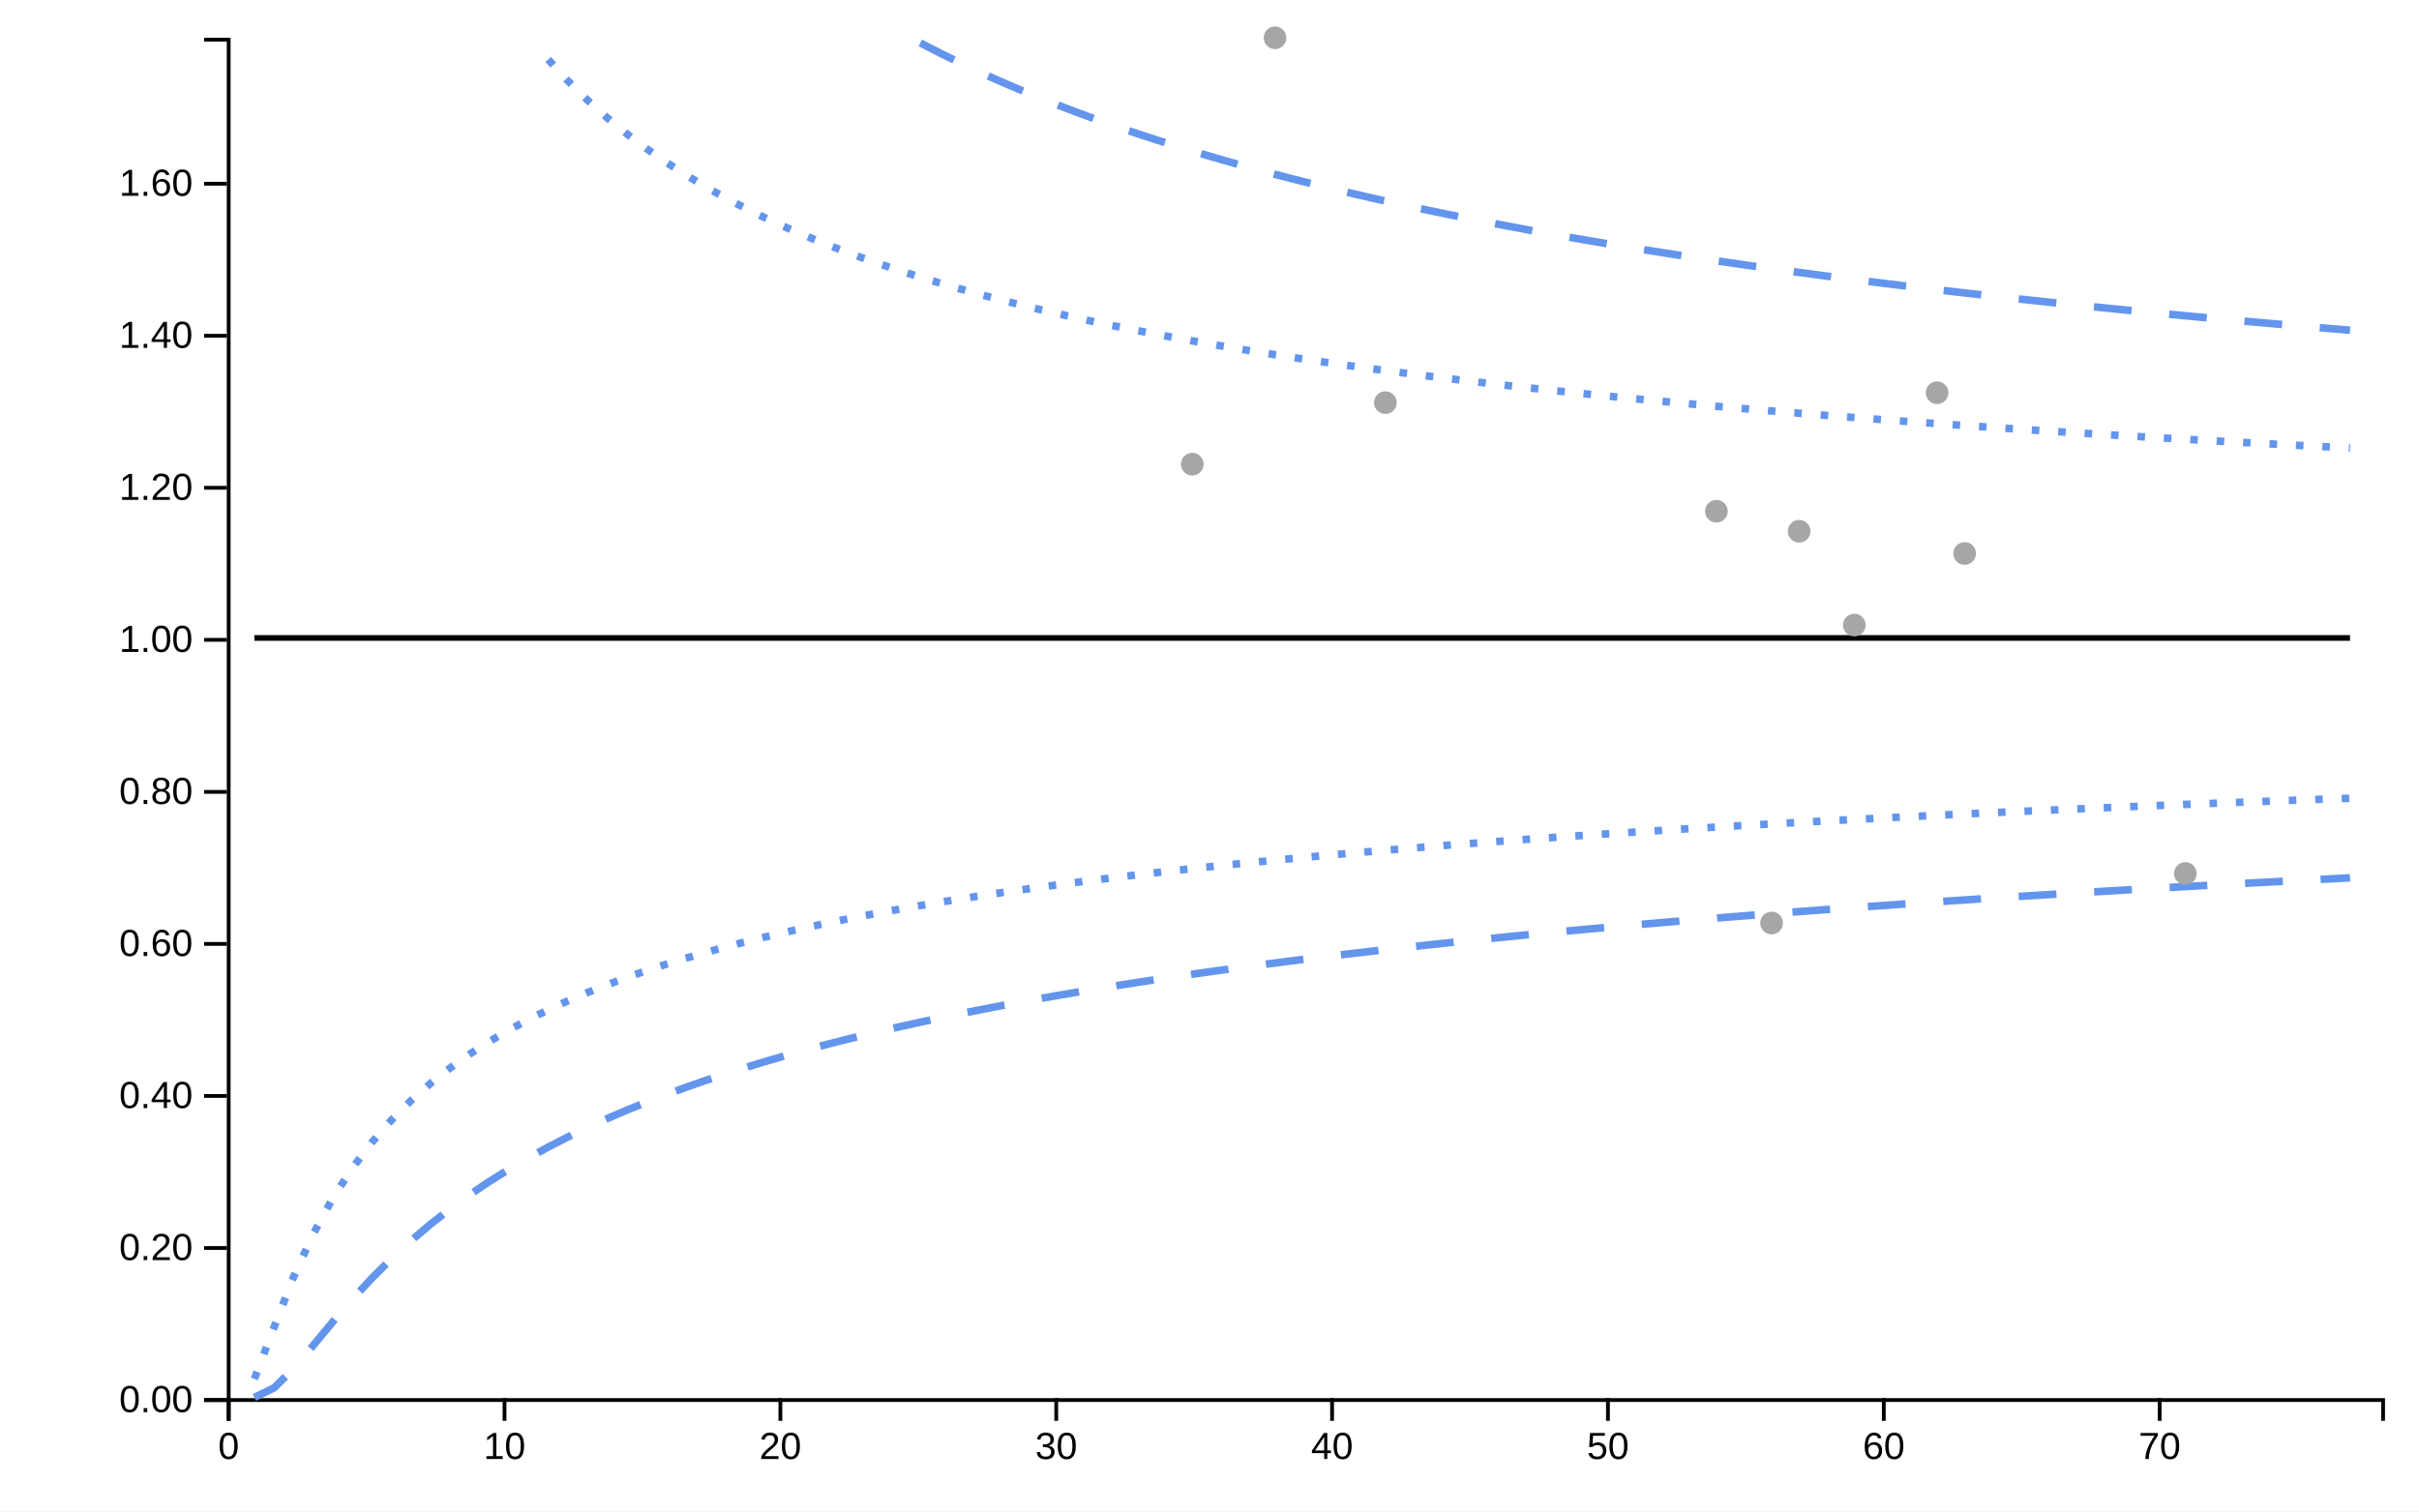
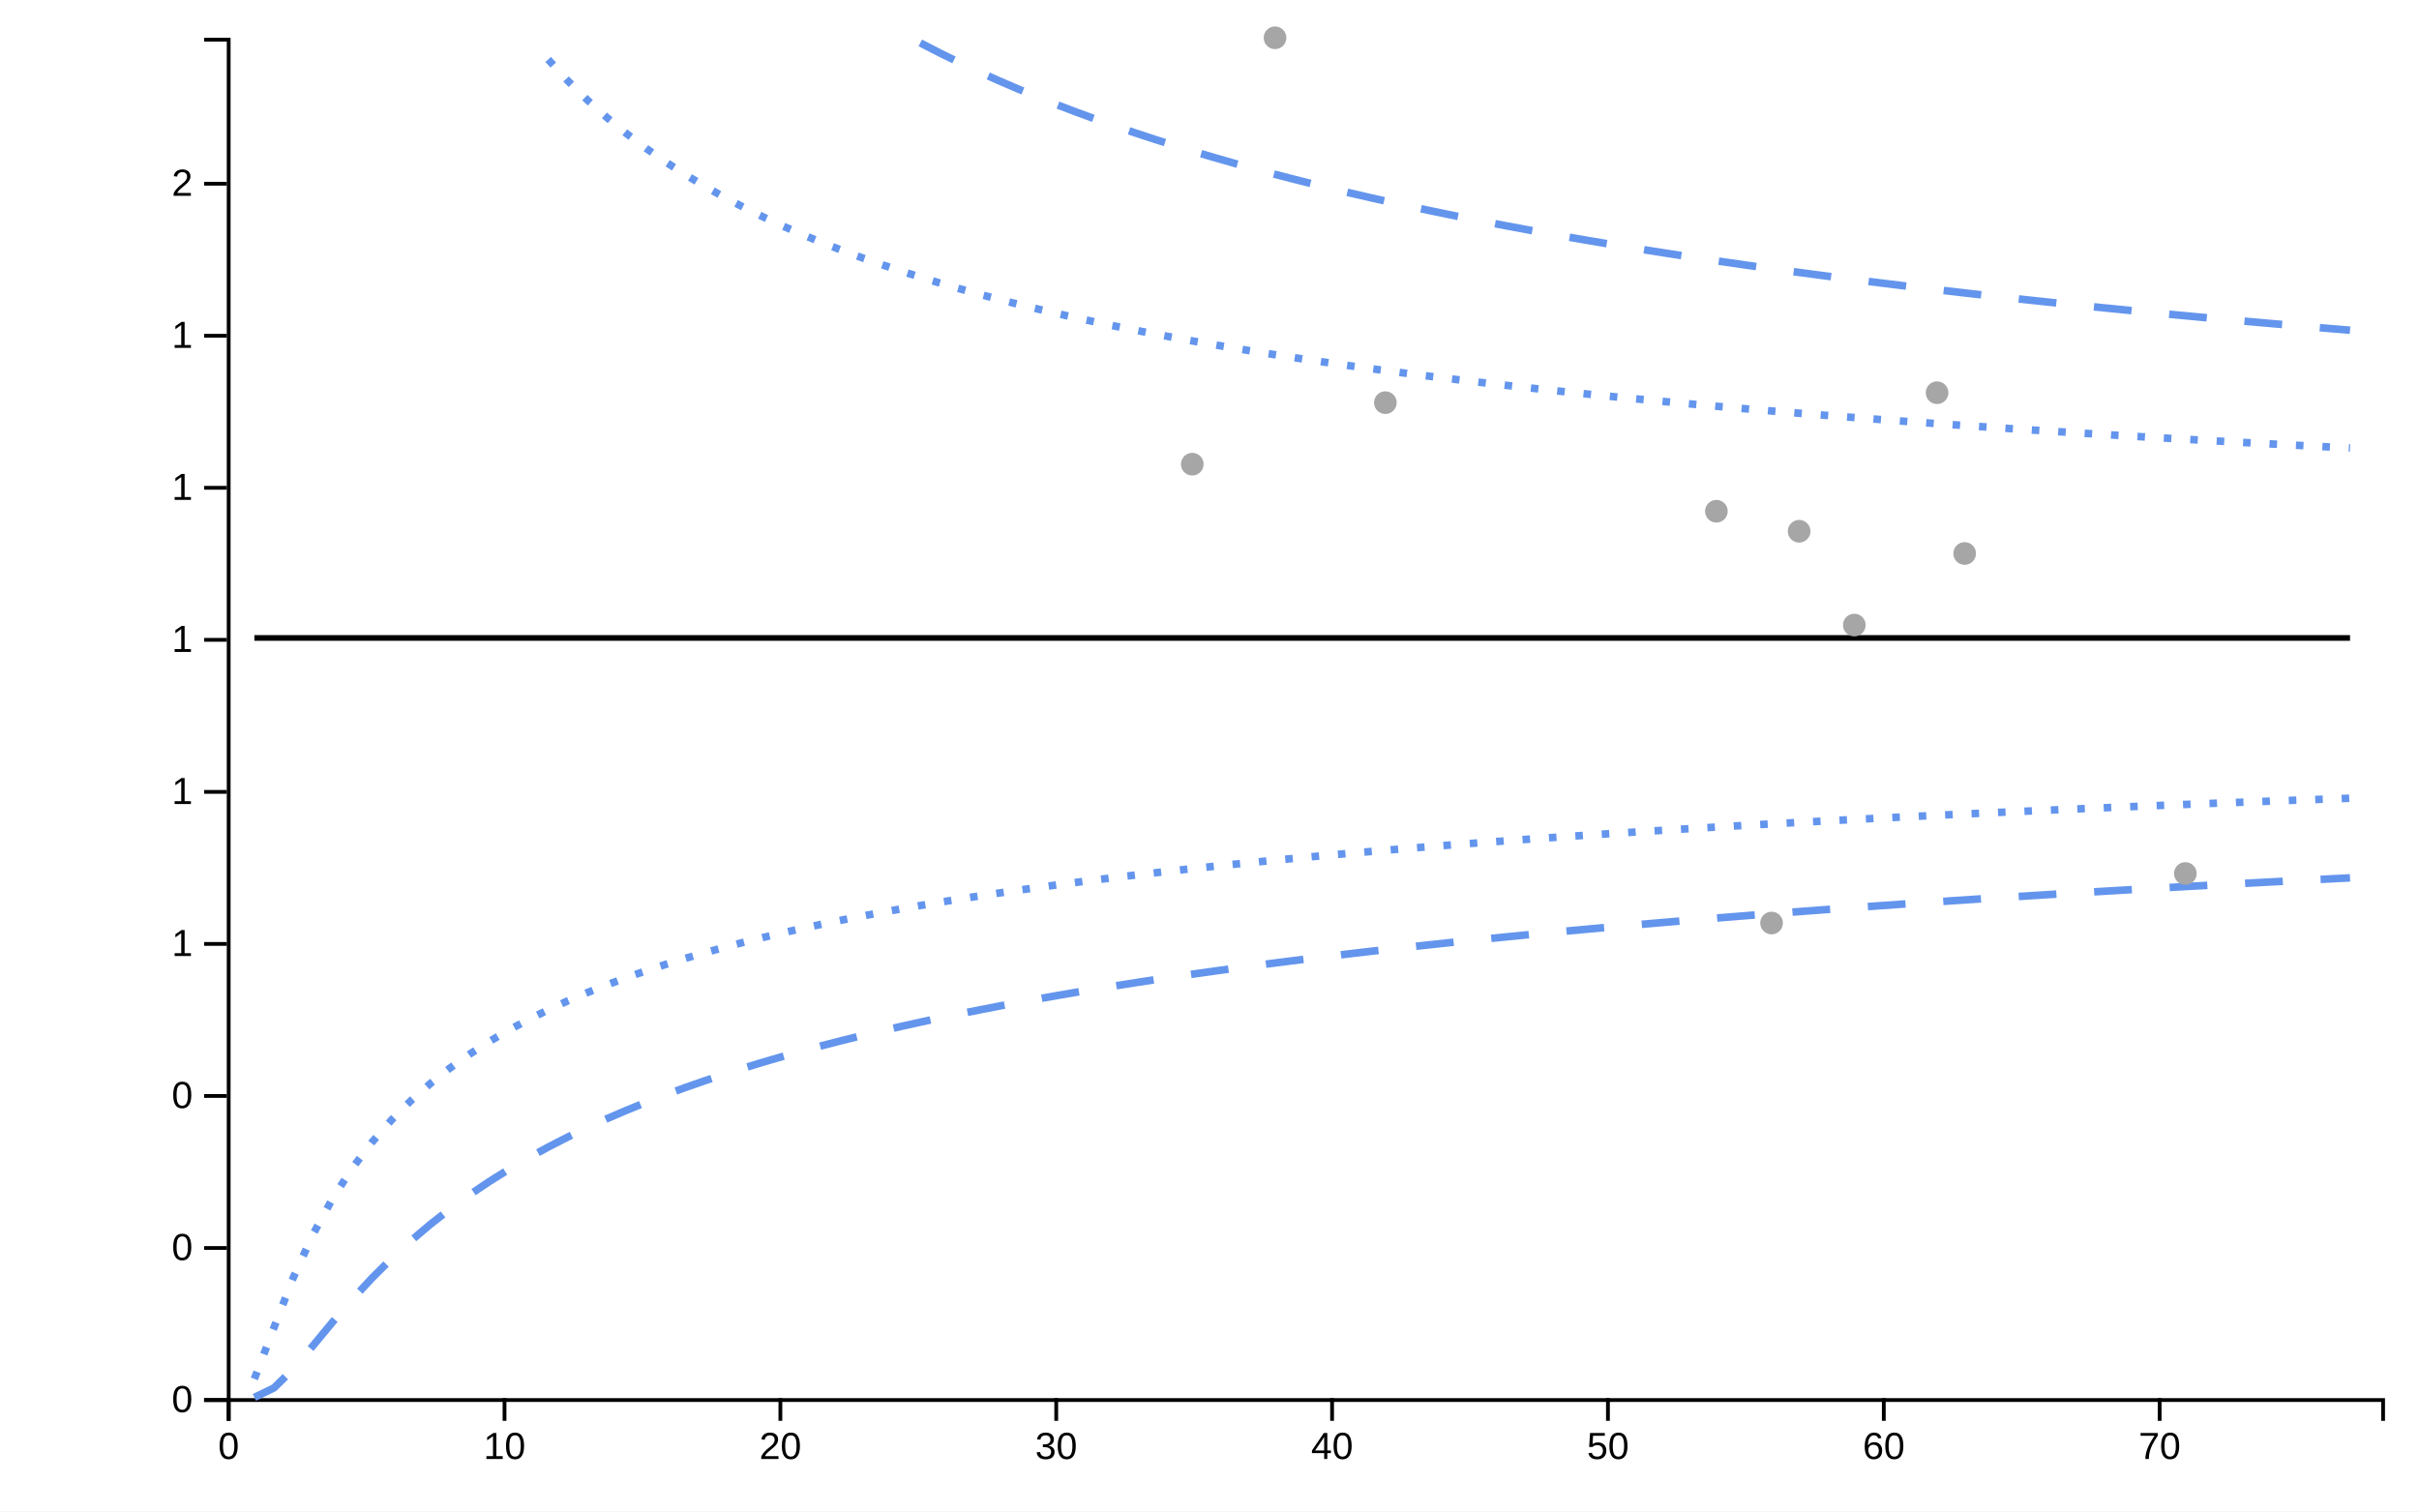
<svg xmlns="http://www.w3.org/2000/svg" viewBox="0 0 640 400" width="640px" height="400px">
  <rect x="0" y="0" width="100%" height="100%" fill="white" />
  <line style="stroke-opacity:0" class="ttip-line-x" x1="0" x2="0" y1="10" y2="370" stroke-width="1px" stroke="black" />
  <line style="stroke-opacity:0" class="ttip-line-y" x1="60" x2="630" y1="0" y2="0" stroke-width="1px" stroke="black" />
  <g class="xaxisgroup" fill="none" font-size="10" font-family="sans-serif" text-anchor="middle" color="#000000" transform="translate(0, 370)">
    <g class="xaxislabel">
      <text style="text-anchor:middle;font-size:10px;font-family:'Arial', sans-serif;fill:#000000" x="0" y="0" transform="translate(320, 25)" />
    </g>
    <path class="domain" stroke="currentColor" d="M60.5,6V0.5H630.5V6" />
    <g class="tick" opacity="1" transform="translate(60.5,0)">
      <line stroke="currentColor" y2="6" />
      <text style="font-size:10px;font-family:'Arial', sans-serif;fill:#000000" fill="currentColor" y="9" dy="0.71em" transform="rotate(0)" text-anchor="middle">0</text>
    </g>
    <g class="tick" opacity="1" transform="translate(133.4834,0)">
      <line stroke="currentColor" y2="6" />
      <text style="font-size:10px;font-family:'Arial', sans-serif;fill:#000000" fill="currentColor" y="9" dy="0.71em" transform="rotate(0)" text-anchor="middle">10</text>
    </g>
    <g class="tick" opacity="1" transform="translate(206.4667,0)">
      <line stroke="currentColor" y2="6" />
      <text style="font-size:10px;font-family:'Arial', sans-serif;fill:#000000" fill="currentColor" y="9" dy="0.71em" transform="rotate(0)" text-anchor="middle">20</text>
    </g>
    <g class="tick" opacity="1" transform="translate(279.4501,0)">
      <line stroke="currentColor" y2="6" />
      <text style="font-size:10px;font-family:'Arial', sans-serif;fill:#000000" fill="currentColor" y="9" dy="0.71em" transform="rotate(0)" text-anchor="middle">30</text>
    </g>
    <g class="tick" opacity="1" transform="translate(352.4334,0)">
      <line stroke="currentColor" y2="6" />
      <text style="font-size:10px;font-family:'Arial', sans-serif;fill:#000000" fill="currentColor" y="9" dy="0.71em" transform="rotate(0)" text-anchor="middle">40</text>
    </g>
    <g class="tick" opacity="1" transform="translate(425.4168,0)">
      <line stroke="currentColor" y2="6" />
      <text style="font-size:10px;font-family:'Arial', sans-serif;fill:#000000" fill="currentColor" y="9" dy="0.71em" transform="rotate(0)" text-anchor="middle">50</text>
    </g>
    <g class="tick" opacity="1" transform="translate(498.4001,0)">
      <line stroke="currentColor" y2="6" />
      <text style="font-size:10px;font-family:'Arial', sans-serif;fill:#000000" fill="currentColor" y="9" dy="0.71em" transform="rotate(0)" text-anchor="middle">60</text>
    </g>
    <g class="tick" opacity="1" transform="translate(571.3835,0)">
      <line stroke="currentColor" y2="6" />
      <text style="font-size:10px;font-family:'Arial', sans-serif;fill:#000000" fill="currentColor" y="9" dy="0.71em" transform="rotate(0)" text-anchor="middle">70</text>
    </g>
  </g>
  <g class="yaxisgroup" fill="none" font-size="10" font-family="sans-serif" text-anchor="end" color="#000000" transform="translate(60, 0)">
    <g class="yaxislabel">
      <text style="text-anchor:middle;font-size:10px;font-family:'Arial', sans-serif;fill:#000000" x="-45" y="200" transform="rotate(-90, -45, 200)" />
    </g>
    <path class="domain" stroke="currentColor" d="M-6,370.5H0.5V10.5H-6" />
    <g class="tick" opacity="1" transform="translate(0,370.5)">
      <line stroke="currentColor" x2="-6" />
-       <text style="text-anchor:right;font-size:10px;font-family:'Arial', sans-serif;fill:#000000" fill="currentColor" x="-9" dy="0.32em" transform="rotate(0)">0.00</text>
+       <text style="text-anchor:right;font-size:10px;font-family:'Arial', sans-serif;fill:#000000" fill="currentColor" x="-9" dy="0.32em" transform="rotate(0)">0</text>
    </g>
    <g class="tick" opacity="1" transform="translate(0,330.2647)">
      <line stroke="currentColor" x2="-6" />
-       <text style="text-anchor:right;font-size:10px;font-family:'Arial', sans-serif;fill:#000000" fill="currentColor" x="-9" dy="0.32em" transform="rotate(0)">0.20</text>
+       <text style="text-anchor:right;font-size:10px;font-family:'Arial', sans-serif;fill:#000000" fill="currentColor" x="-9" dy="0.32em" transform="rotate(0)">0</text>
    </g>
    <g class="tick" opacity="1" transform="translate(0,290.0294)">
      <line stroke="currentColor" x2="-6" />
-       <text style="text-anchor:right;font-size:10px;font-family:'Arial', sans-serif;fill:#000000" fill="currentColor" x="-9" dy="0.32em" transform="rotate(0)">0.40</text>
+       <text style="text-anchor:right;font-size:10px;font-family:'Arial', sans-serif;fill:#000000" fill="currentColor" x="-9" dy="0.32em" transform="rotate(0)">0</text>
    </g>
    <g class="tick" opacity="1" transform="translate(0,249.7941)">
      <line stroke="currentColor" x2="-6" />
-       <text style="text-anchor:right;font-size:10px;font-family:'Arial', sans-serif;fill:#000000" fill="currentColor" x="-9" dy="0.32em" transform="rotate(0)">0.60</text>
+       <text style="text-anchor:right;font-size:10px;font-family:'Arial', sans-serif;fill:#000000" fill="currentColor" x="-9" dy="0.32em" transform="rotate(0)">1</text>
    </g>
    <g class="tick" opacity="1" transform="translate(0,209.5588)">
      <line stroke="currentColor" x2="-6" />
-       <text style="text-anchor:right;font-size:10px;font-family:'Arial', sans-serif;fill:#000000" fill="currentColor" x="-9" dy="0.32em" transform="rotate(0)">0.80</text>
+       <text style="text-anchor:right;font-size:10px;font-family:'Arial', sans-serif;fill:#000000" fill="currentColor" x="-9" dy="0.32em" transform="rotate(0)">1</text>
    </g>
    <g class="tick" opacity="1" transform="translate(0,169.3235)">
      <line stroke="currentColor" x2="-6" />
-       <text style="text-anchor:right;font-size:10px;font-family:'Arial', sans-serif;fill:#000000" fill="currentColor" x="-9" dy="0.32em" transform="rotate(0)">1.00</text>
+       <text style="text-anchor:right;font-size:10px;font-family:'Arial', sans-serif;fill:#000000" fill="currentColor" x="-9" dy="0.32em" transform="rotate(0)">1</text>
    </g>
    <g class="tick" opacity="1" transform="translate(0,129.0882)">
      <line stroke="currentColor" x2="-6" />
-       <text style="text-anchor:right;font-size:10px;font-family:'Arial', sans-serif;fill:#000000" fill="currentColor" x="-9" dy="0.32em" transform="rotate(0)">1.20</text>
+       <text style="text-anchor:right;font-size:10px;font-family:'Arial', sans-serif;fill:#000000" fill="currentColor" x="-9" dy="0.32em" transform="rotate(0)">1</text>
    </g>
    <g class="tick" opacity="1" transform="translate(0,88.85294)">
      <line stroke="currentColor" x2="-6" />
-       <text style="text-anchor:right;font-size:10px;font-family:'Arial', sans-serif;fill:#000000" fill="currentColor" x="-9" dy="0.32em" transform="rotate(0)">1.40</text>
+       <text style="text-anchor:right;font-size:10px;font-family:'Arial', sans-serif;fill:#000000" fill="currentColor" x="-9" dy="0.32em" transform="rotate(0)">1</text>
    </g>
    <g class="tick" opacity="1" transform="translate(0,48.61765)">
      <line stroke="currentColor" x2="-6" />
-       <text style="text-anchor:right;font-size:10px;font-family:'Arial', sans-serif;fill:#000000" fill="currentColor" x="-9" dy="0.32em" transform="rotate(0)">1.60</text>
+       <text style="text-anchor:right;font-size:10px;font-family:'Arial', sans-serif;fill:#000000" fill="currentColor" x="-9" dy="0.32em" transform="rotate(0)">2</text>
    </g>
  </g>
  <g class="linesgroup">
    <path style="stroke-opacity:1" d="M67.298,168.824L72.48,168.824L77.662,168.824L82.844,168.824L88.026,168.824L93.207,168.824L98.389,168.824L103.571,168.824L108.753,168.824L113.935,168.824L119.117,168.824L124.298,168.824L129.48,168.824L134.662,168.824L139.844,168.824L145.026,168.824L150.207,168.824L155.389,168.824L160.571,168.824L165.753,168.824L170.935,168.824L176.117,168.824L181.298,168.824L186.48,168.824L191.662,168.824L196.844,168.824L202.026,168.824L207.207,168.824L212.389,168.824L217.571,168.824L222.753,168.824L227.935,168.824L233.117,168.824L238.298,168.824L243.48,168.824L248.662,168.824L253.844,168.824L259.026,168.824L264.207,168.824L269.389,168.824L274.571,168.824L279.753,168.824L284.935,168.824L290.117,168.824L295.298,168.824L300.48,168.824L305.662,168.824L310.844,168.824L315.442,168.824L316.026,168.824L321.207,168.824L326.389,168.824L331.571,168.824L336.753,168.824L337.337,168.824L341.935,168.824L347.117,168.824L352.298,168.824L357.48,168.824L362.662,168.824L366.53,168.824L367.844,168.824L373.026,168.824L378.207,168.824L383.389,168.824L388.571,168.824L393.753,168.824L398.935,168.824L404.117,168.824L409.298,168.824L414.48,168.824L419.662,168.824L424.844,168.824L430.026,168.824L435.207,168.824L440.389,168.824L445.571,168.824L450.753,168.824L454.11,168.824L455.935,168.824L461.117,168.824L466.298,168.824L468.707,168.824L471.48,168.824L476.005,168.824L476.662,168.824L481.844,168.824L487.026,168.824L490.602,168.824L492.207,168.824L497.389,168.824L502.571,168.824L507.753,168.824L512.497,168.824L512.935,168.824L518.117,168.824L519.795,168.824L523.298,168.824L528.48,168.824L533.662,168.824L538.844,168.824L544.026,168.824L549.207,168.824L554.389,168.824L559.571,168.824L564.753,168.824L569.935,168.824L575.117,168.824L578.182,168.824L580.298,168.824L585.48,168.824L590.662,168.824L595.844,168.824L601.026,168.824L606.207,168.824L611.389,168.824L616.571,168.824L621.753,168.824" fill="none" stroke="#000000" stroke-width="1.5" stroke-dasharray="10 0" />
    <path style="stroke-opacity:1" d="M67.298,369.799L72.48,367.294L77.662,362.204L82.844,356.074L88.026,349.825L93.207,343.841L98.389,338.254L103.571,333.089L108.753,328.328L113.935,323.94L119.117,319.888L124.298,316.138L129.48,312.657L134.662,309.416L139.844,306.392L145.026,303.56L150.207,300.903L155.389,298.403L160.571,296.046L165.753,293.819L170.935,291.71L176.117,289.709L181.298,287.807L186.48,285.997L191.662,284.27L196.844,282.621L202.026,281.045L207.207,279.535L212.389,278.088L217.571,276.699L222.753,275.363L227.935,274.079L233.117,272.842L238.298,271.65L243.48,270.5L248.662,269.39L253.844,268.317L259.026,267.279L264.207,266.274L269.389,265.301L274.571,264.358L279.753,263.443L284.935,262.556L290.117,261.694L295.298,260.856L300.48,260.042L305.662,259.249L310.844,258.478L315.442,257.811L316.026,257.728L321.207,256.997L326.389,256.284L331.571,255.589L336.753,254.911L337.337,254.835L341.935,254.249L347.117,253.603L352.298,252.972L357.48,252.356L362.662,251.753L366.53,251.312L367.844,251.164L373.026,250.588L378.207,250.024L383.389,249.472L388.571,248.932L393.753,248.403L398.935,247.885L404.117,247.377L409.298,246.879L414.48,246.391L419.662,245.912L424.844,245.442L430.026,244.981L435.207,244.529L440.389,244.085L445.571,243.649L450.753,243.221L454.11,242.947L455.935,242.8L461.117,242.387L466.298,241.981L468.707,241.794L471.48,241.581L476.005,241.238L476.662,241.189L481.844,240.803L487.026,240.423L490.602,240.164L492.207,240.049L497.389,239.682L502.571,239.32L507.753,238.964L512.497,238.643L512.935,238.613L518.117,238.268L519.795,238.158L523.298,237.928L528.48,237.594L533.662,237.264L538.844,236.939L544.026,236.619L549.207,236.303L554.389,235.992L559.571,235.686L564.753,235.383L569.935,235.085L575.117,234.791L578.182,234.619L580.298,234.501L585.48,234.215L590.662,233.933L595.844,233.655L601.026,233.38L606.207,233.109L611.389,232.841L616.571,232.577L621.753,232.316" fill="none" stroke="#6495ED" stroke-width="2" stroke-dasharray="10 10" />
    <path style="stroke-opacity:1" d="M243.48,11.352L248.662,14.02L253.844,16.567L259.026,19.001L264.207,21.33L269.389,23.561L274.571,25.701L279.753,27.756L284.935,29.73L290.117,31.629L295.298,33.458L300.48,35.22L305.662,36.92L310.844,38.561L315.442,39.97L316.026,40.146L321.207,41.678L326.389,43.16L331.571,44.594L336.753,45.984L337.337,46.138L341.935,47.331L347.117,48.637L352.298,49.905L357.48,51.135L362.662,52.331L366.53,53.201L367.844,53.493L373.026,54.623L378.207,55.722L383.389,56.792L388.571,57.834L393.753,58.849L398.935,59.839L404.117,60.803L409.298,61.744L414.48,62.662L419.662,63.558L424.844,64.433L430.026,65.288L435.207,66.124L440.389,66.94L445.571,67.738L450.753,68.519L454.11,69.016L455.935,69.283L461.117,70.031L466.298,70.763L468.707,71.098L471.48,71.48L476.005,72.094L476.662,72.182L481.844,72.87L487.026,73.545L490.602,74.002L492.207,74.206L497.389,74.854L502.571,75.489L507.753,76.113L512.497,76.674L512.935,76.725L518.117,77.325L519.795,77.517L523.298,77.915L528.48,78.494L533.662,79.062L538.844,79.62L544.026,80.169L549.207,80.708L554.389,81.238L559.571,81.759L564.753,82.271L569.935,82.774L575.117,83.27L578.182,83.559L580.298,83.757L585.48,84.236L590.662,84.708L595.844,85.173L601.026,85.63L606.207,86.08L611.389,86.523L616.571,86.959L621.753,87.389" fill="none" stroke="#6495ED" stroke-width="2" stroke-dasharray="10 10" />
    <path style="stroke-opacity:1" d="M67.298,364.907L72.48,351.319L77.662,337.939L82.844,326.584L88.026,317.103L93.207,309.118L98.389,302.301L103.571,296.404L108.753,291.242L113.935,286.675L119.117,282.598L124.298,278.93L129.48,275.606L134.662,272.576L139.844,269.798L145.026,267.239L150.207,264.871L155.389,262.672L160.571,260.622L165.753,258.706L170.935,256.908L176.117,255.217L181.298,253.624L186.48,252.118L191.662,250.692L196.844,249.339L202.026,248.053L207.207,246.828L212.389,245.661L217.571,244.545L222.753,243.479L227.935,242.457L233.117,241.478L238.298,240.537L243.48,239.634L248.662,238.764L253.844,237.927L259.026,237.12L264.207,236.341L269.389,235.589L274.571,234.863L279.753,234.16L284.935,233.479L290.117,232.82L295.298,232.182L300.48,231.562L305.662,230.961L310.844,230.377L315.442,229.873L316.026,229.81L321.207,229.259L326.389,228.722L331.571,228.2L336.753,227.692L337.337,227.636L341.935,227.197L347.117,226.714L352.298,226.244L357.48,225.785L362.662,225.337L366.53,225.01L367.844,224.9L373.026,224.473L378.207,224.056L383.389,223.648L388.571,223.249L393.753,222.86L398.935,222.478L404.117,222.105L409.298,221.74L414.48,221.382L419.662,221.031L424.844,220.688L430.026,220.351L435.207,220.021L440.389,219.698L445.571,219.38L450.753,219.069L454.11,218.87L455.935,218.763L461.117,218.463L466.298,218.169L468.707,218.033L471.48,217.879L476.005,217.631L476.662,217.595L481.844,217.316L487.026,217.042L490.602,216.855L492.207,216.772L497.389,216.507L502.571,216.246L507.753,215.99L512.497,215.759L512.935,215.738L518.117,215.49L519.795,215.41L523.298,215.246L528.48,215.006L533.662,214.769L538.844,214.536L544.026,214.307L549.207,214.082L554.389,213.859L559.571,213.64L564.753,213.424L569.935,213.212L575.117,213.002L578.182,212.88L580.298,212.795L585.48,212.592L590.662,212.391L595.844,212.193L601.026,211.998L606.207,211.805L611.389,211.615L616.571,211.427L621.753,211.242" fill="none" stroke="#6495ED" stroke-width="2" stroke-dasharray="2 5" />
    <path style="stroke-opacity:1" d="M145.026,15.739L150.207,21.367L155.389,26.463L160.571,31.104L165.753,35.352L170.935,39.258L176.117,42.864L181.298,46.206L186.48,49.314L191.662,52.213L196.844,54.924L202.026,57.467L207.207,59.859L212.389,62.112L217.571,64.24L222.753,66.254L227.935,68.163L233.117,69.975L238.298,71.699L243.48,73.341L248.662,74.908L253.844,76.404L259.026,77.836L264.207,79.206L269.389,80.52L274.571,81.781L279.753,82.993L284.935,84.158L290.117,85.279L295.298,86.36L300.48,87.401L305.662,88.407L310.844,89.378L315.442,90.212L316.026,90.316L321.207,91.224L326.389,92.103L331.571,92.954L336.753,93.778L337.337,93.87L341.935,94.578L347.117,95.354L352.298,96.107L357.48,96.839L362.662,97.55L366.53,98.068L367.844,98.241L373.026,98.914L378.207,99.569L383.389,100.206L388.571,100.827L393.753,101.433L398.935,102.023L404.117,102.598L409.298,103.16L414.48,103.708L419.662,104.244L424.844,104.767L430.026,105.278L435.207,105.777L440.389,106.266L445.571,106.743L450.753,107.211L454.11,107.508L455.935,107.668L461.117,108.116L466.298,108.555L468.707,108.756L471.48,108.984L476.005,109.353L476.662,109.405L481.844,109.818L487.026,110.222L490.602,110.497L492.207,110.619L497.389,111.008L502.571,111.39L507.753,111.764L512.497,112.101L512.935,112.132L518.117,112.492L519.795,112.608L523.298,112.847L528.48,113.195L533.662,113.536L538.844,113.872L544.026,114.202L549.207,114.527L554.389,114.845L559.571,115.159L564.753,115.467L569.935,115.771L575.117,116.069L578.182,116.243L580.298,116.363L585.48,116.652L590.662,116.936L595.844,117.216L601.026,117.492L606.207,117.763L611.389,118.03L616.571,118.294L621.753,118.553" fill="none" stroke="#6495ED" stroke-width="2" stroke-dasharray="2 5" />
    <text x="621.753" y="168.824" fill="#000000" font-size="10px" font-family="'Arial', sans-serif" text-anchor="start" dx="10px" dy="0px" />
    <text x="621.753" y="232.316" fill="#000000" font-size="10px" font-family="'Arial', sans-serif" text-anchor="start" dx="10px" dy="0px" />
    <text x="621.753" y="87.389" fill="#000000" font-size="10px" font-family="'Arial', sans-serif" text-anchor="start" dx="10px" dy="0px" />
    <text x="621.753" y="211.242" fill="#000000" font-size="10px" font-family="'Arial', sans-serif" text-anchor="start" dx="10px" dy="0px" />
    <text x="621.753" y="118.553" fill="#000000" font-size="10px" font-family="'Arial', sans-serif" text-anchor="start" dx="10px" dy="0px" />
  </g>
  <g class="dotsgroup">
    <g style="fill-opacity:1;stroke-opacity:1" class="dotsgroup-child">
      <path style="fill:#A6A6A6;stroke:#A6A6A6;stroke-width:1" d="M2.5,0A2.5,2.5,0,1,1,-2.5,0A2.5,2.5,0,1,1,2.5,0" transform="translate(468.7068, 244.2647)" />
    </g>
    <g style="fill-opacity:1;stroke-opacity:1" class="dotsgroup-child">
      <path style="fill:#A6A6A6;stroke:#A6A6A6;stroke-width:1" d="M2.5,0A2.5,2.5,0,1,1,-2.5,0A2.5,2.5,0,1,1,2.5,0" transform="translate(454.1101, 135.2941)" />
    </g>
    <g style="fill-opacity:1;stroke-opacity:1" class="dotsgroup-child">
      <path style="fill:#A6A6A6;stroke:#A6A6A6;stroke-width:1" d="M2.5,0A2.5,2.5,0,1,1,-2.5,0A2.5,2.5,0,1,1,2.5,0" transform="translate(519.7951, 146.4706)" />
    </g>
    <g style="fill-opacity:1;stroke-opacity:1" class="dotsgroup-child">
      <path style="fill:#A6A6A6;stroke:#A6A6A6;stroke-width:1" d="M2.5,0A2.5,2.5,0,1,1,-2.5,0A2.5,2.5,0,1,1,2.5,0" transform="translate(476.0051, 140.5882)" />
    </g>
    <g style="fill-opacity:1;stroke-opacity:1" class="dotsgroup-child">
      <path style="fill:#A6A6A6;stroke:#A6A6A6;stroke-width:1" d="M2.5,0A2.5,2.5,0,1,1,-2.5,0A2.5,2.5,0,1,1,2.5,0" transform="translate(578.1818, 231.1599)" />
    </g>
    <g style="fill-opacity:1;stroke-opacity:1" class="dotsgroup-child">
      <path style="fill:#A6A6A6;stroke:#A6A6A6;stroke-width:1" d="M2.5,0A2.5,2.5,0,1,1,-2.5,0A2.5,2.5,0,1,1,2.5,0" transform="translate(366.5301, 106.5546)" />
    </g>
    <g style="fill-opacity:1;stroke-opacity:1" class="dotsgroup-child">
      <path style="fill:#A6A6A6;stroke:#A6A6A6;stroke-width:1" d="M2.5,0A2.5,2.5,0,1,1,-2.5,0A2.5,2.5,0,1,1,2.5,0" transform="translate(490.6018, 165.4138)" />
    </g>
    <g style="fill-opacity:1;stroke-opacity:1" class="dotsgroup-child">
      <path style="fill:#A6A6A6;stroke:#A6A6A6;stroke-width:1" d="M2.5,0A2.5,2.5,0,1,1,-2.5,0A2.5,2.5,0,1,1,2.5,0" transform="translate(512.4968, 103.9279)" />
    </g>
    <g style="fill-opacity:1;stroke-opacity:1" class="dotsgroup-child">
      <path style="fill:#A6A6A6;stroke:#A6A6A6;stroke-width:1" d="M2.5,0A2.5,2.5,0,1,1,-2.5,0A2.5,2.5,0,1,1,2.5,0" transform="translate(315.4417, 122.8403)" />
    </g>
    <g style="fill-opacity:1;stroke-opacity:1" class="dotsgroup-child">
      <path style="fill:#A6A6A6;stroke:#A6A6A6;stroke-width:1" d="M2.5,0A2.5,2.5,0,1,1,-2.5,0A2.5,2.5,0,1,1,2.5,0" transform="translate(337.3367, 10)" />
    </g>
  </g>
</svg>
